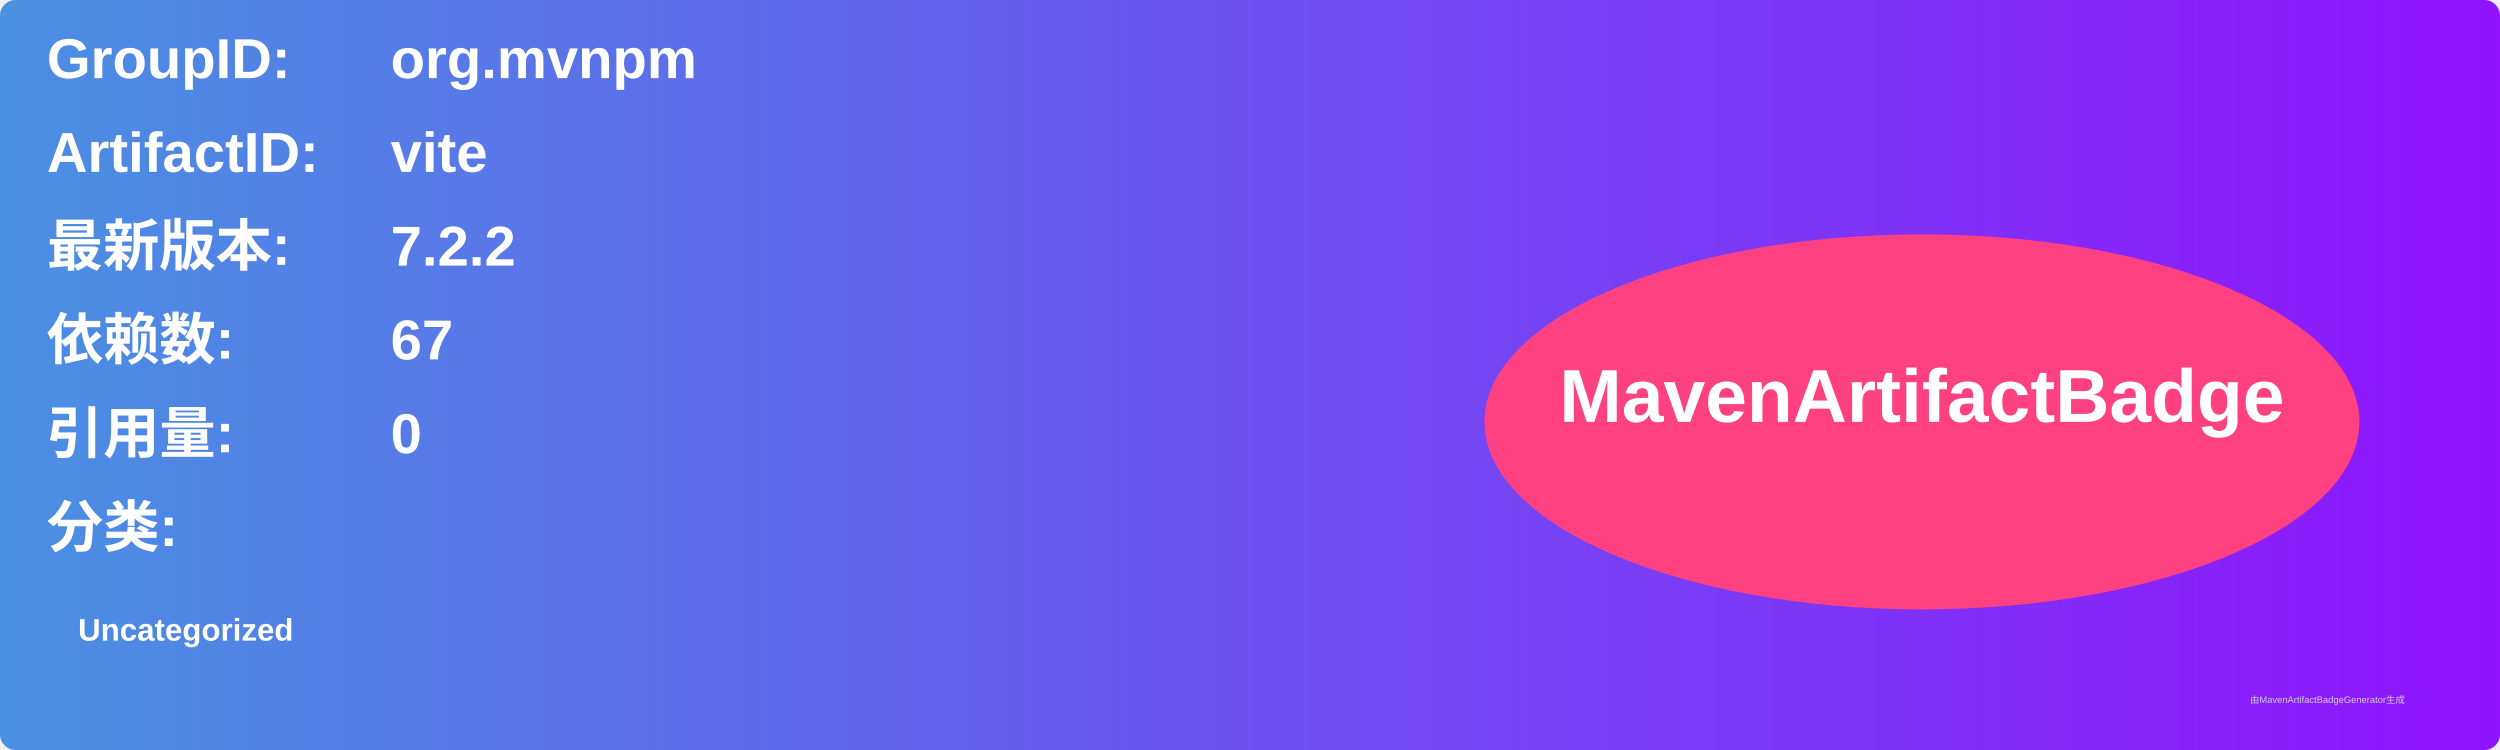
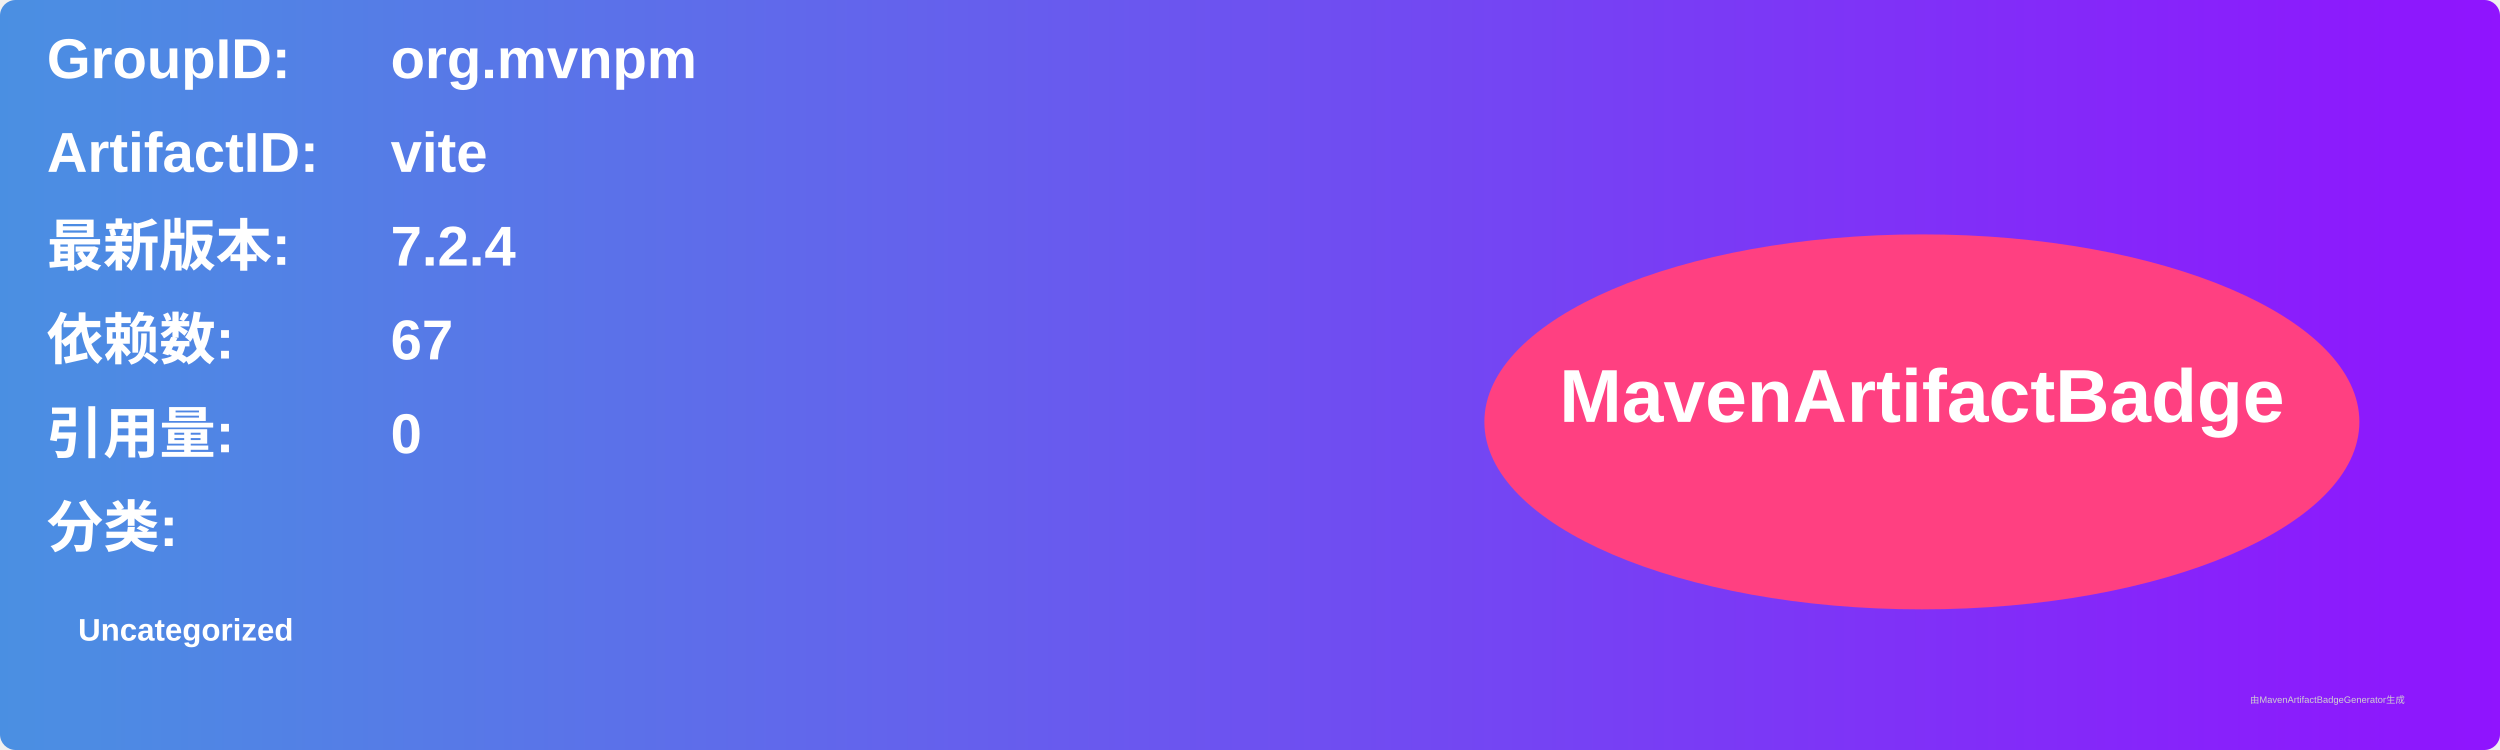
<svg xmlns="http://www.w3.org/2000/svg" width="800" height="240" viewBox="0 0 800 240">
  <linearGradient id="grad" x1="0%" y1="0%" x2="100%" y2="0%">
    <stop offset="0%" stop-color="#4a90e2" />
    <stop offset="100%" stop-color="#9013fe" />
  </linearGradient>
  <rect width="100%" height="100%" rx="5" ry="5" fill="url(#grad)" />
  <g transform="translate(15, 15)">
    <text x="0" y="10" font-family="Arial" font-size="18" fill="white" font-weight="bold" width="260">GroupID:</text>
    <text x="110" y="10" font-family="Arial" font-size="18" fill="white" font-weight="bold" width="460">org.mvnpm</text>
    <text x="0" y="40" font-family="Arial" font-size="18" fill="white" font-weight="bold" width="260">ArtifactID:</text>
    <text x="110" y="40" font-family="Arial" font-size="18" fill="white" font-weight="bold" width="460">vite</text>
    <text x="0" y="70" font-family="Arial" font-size="18" fill="white" font-weight="bold">最新版本:</text>
    <text x="110" y="70" font-family="Arial" font-size="18" fill="white" font-weight="bold">
-       <tspan font-weight="bold">7.2.2</tspan>
+       <tspan font-weight="bold">7.2.4</tspan>
    </text>
    <text x="0" y="100" font-family="Arial" font-size="18" fill="white" font-weight="bold">依赖数: </text>
    <text x="110" y="100" font-family="Arial" font-size="18" fill="white">
      <tspan font-weight="bold">67</tspan>
    </text>
    <text x="0" y="130" font-family="Arial" font-size="18" fill="white" font-weight="bold">引用量: </text>
    <text x="110" y="130" font-family="Arial" font-size="18" fill="white">
      <tspan font-weight="bold">0</tspan>
    </text>
    <text x="0" y="160" font-family="Arial" font-size="18" fill="white" font-weight="bold">分类:</text>
    <text x="10" y="190" font-family="Arial" font-size="10" fill="white">
      <tspan font-weight="bold">Uncategorized</tspan>
    </text>
    <ellipse cx="600" cy="120" rx="140" ry="60" fill="#ff4081" />
    <text x="600" y="120" text-anchor="middle" font-family="Arial" font-size="24" fill="white" font-weight="bold">MavenArtifactBadge</text>
  </g>
  <text x="720" y="225" font-family="Arial" font-size="3" fill="#d0d0d0">由MavenArtifactBadgeGenerator生成</text>
</svg>
